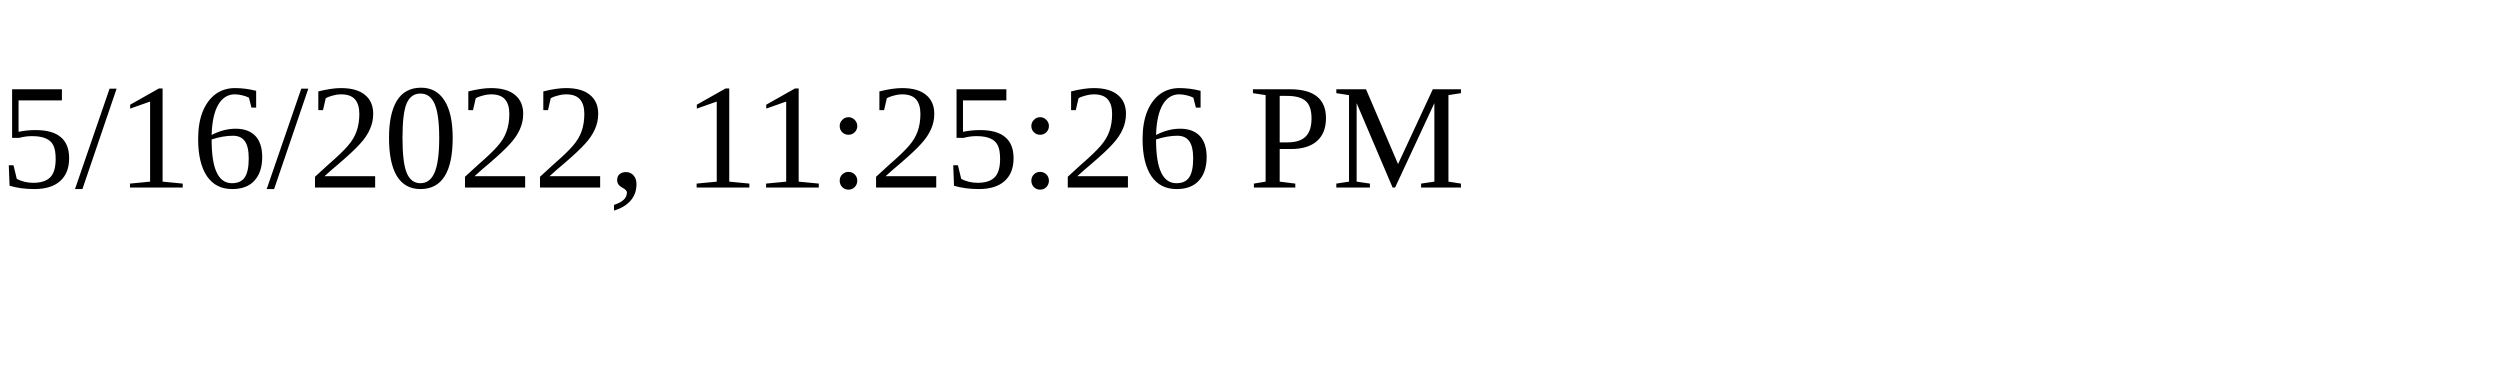
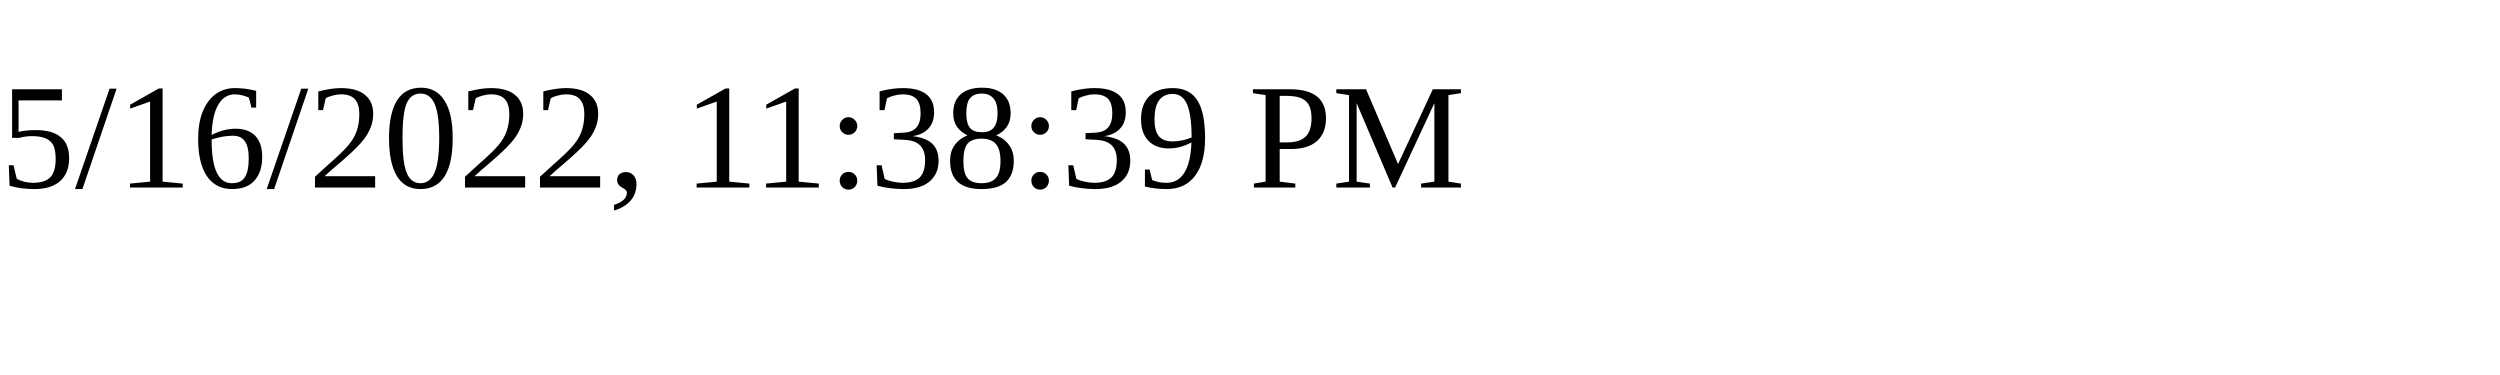
<svg xmlns="http://www.w3.org/2000/svg" height="30" width="200">
-   <text x="0" y="15">5/16/2022, 11:25:26 PM</text>
+   <text x="0" y="15">5/16/2022, 11:38:39 PM</text>
</svg>
